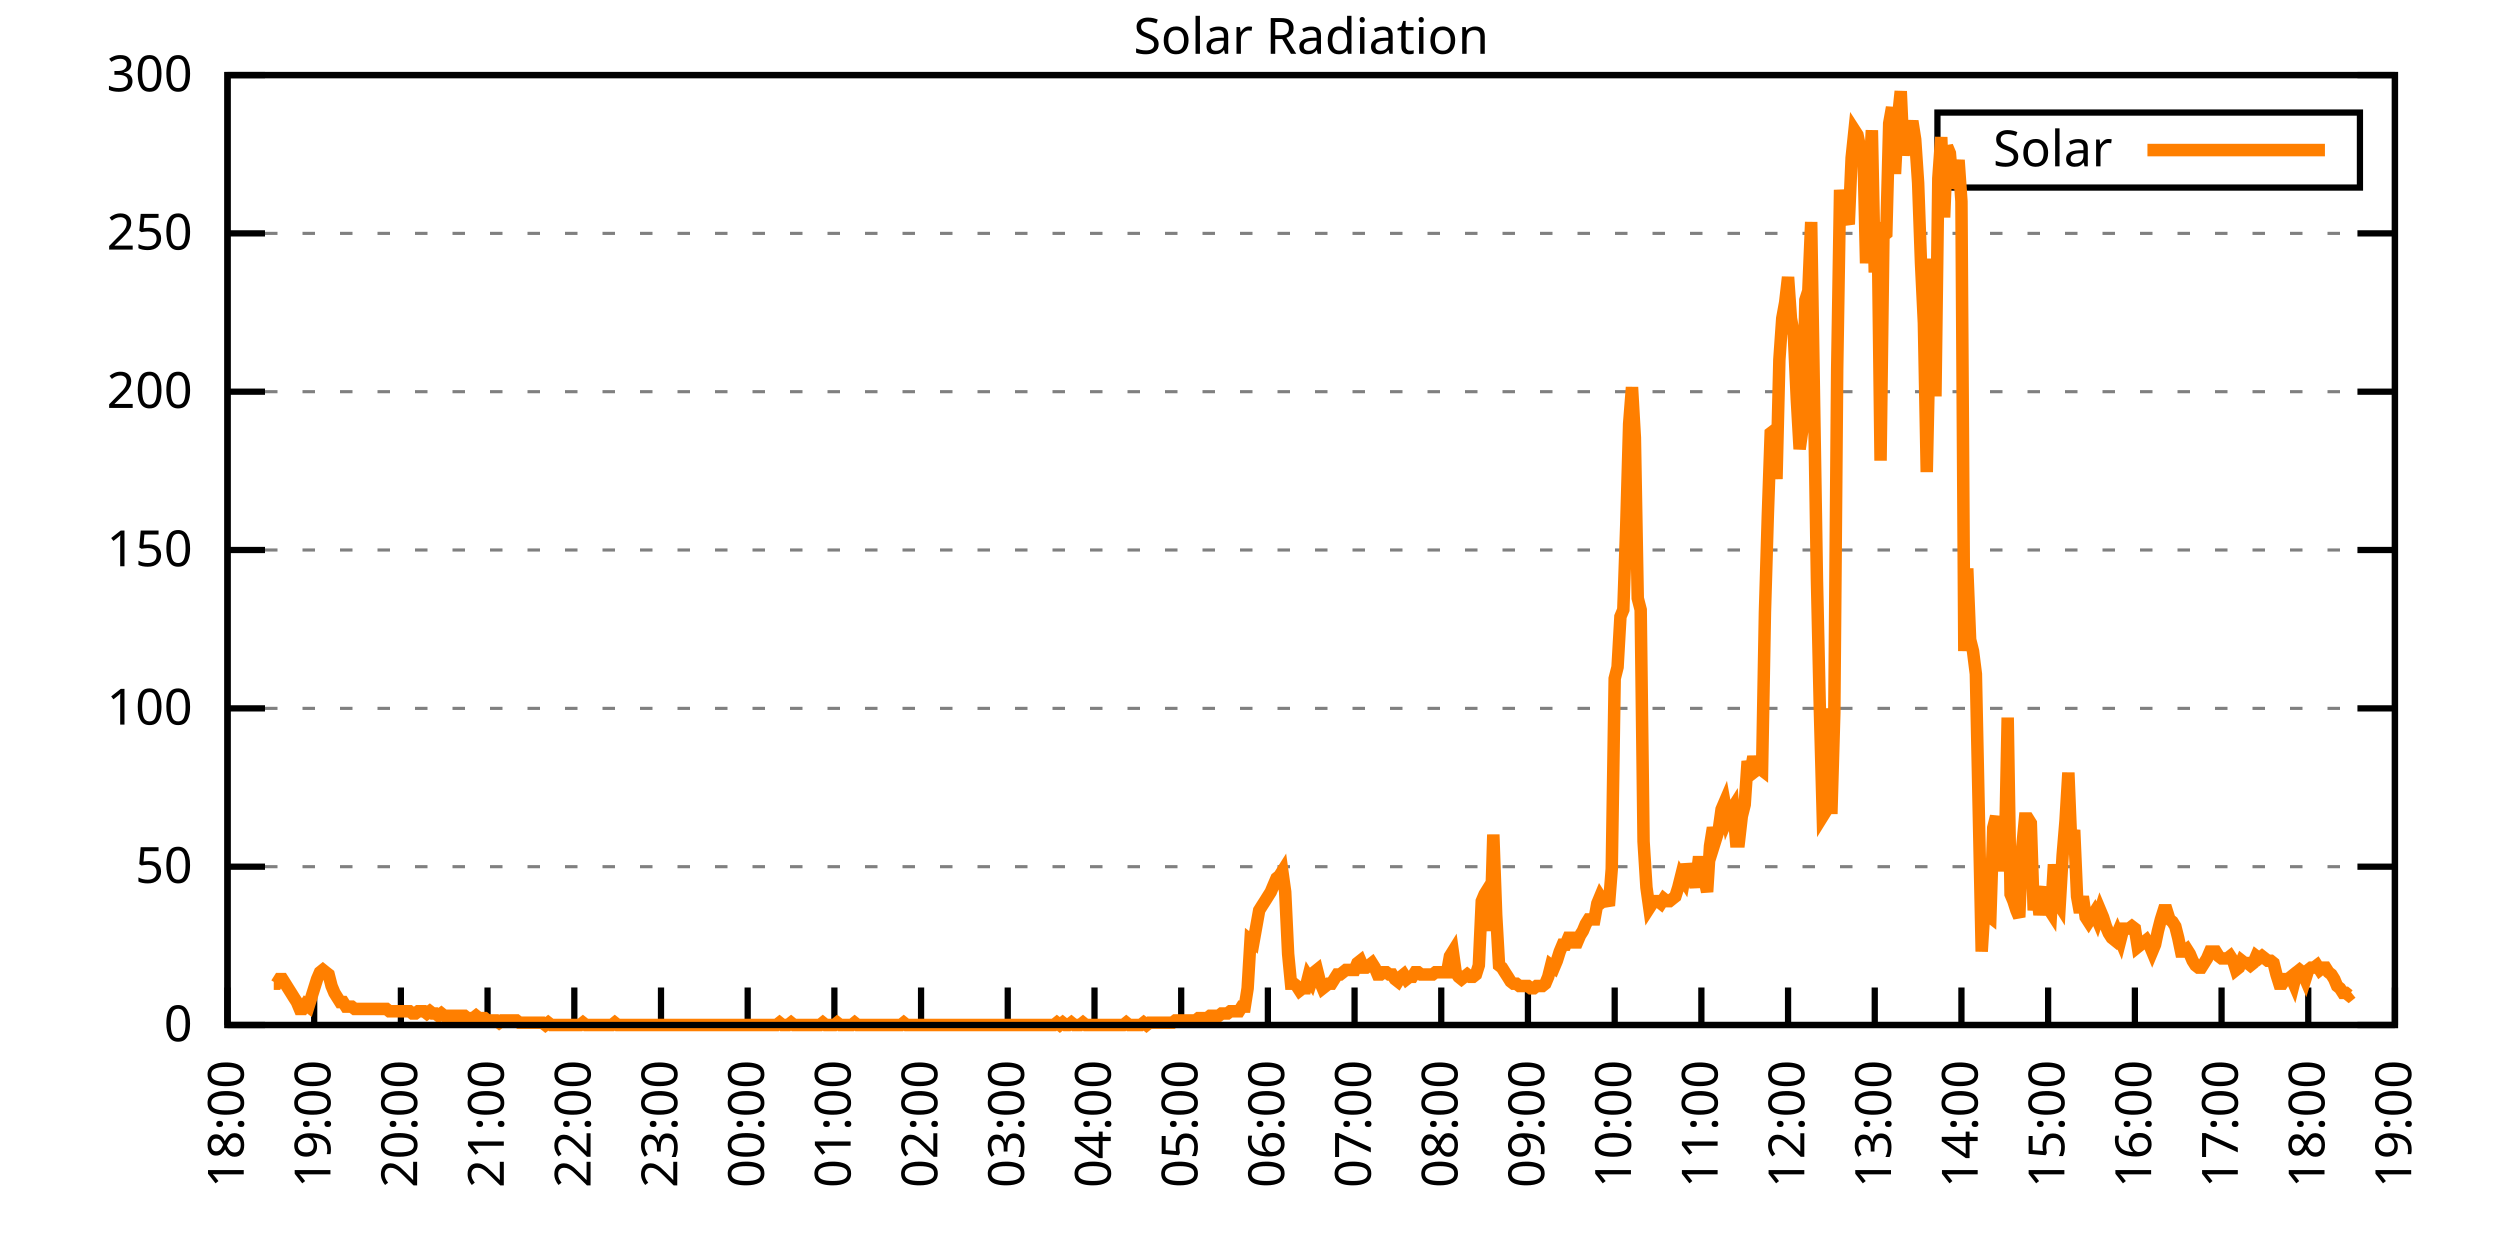
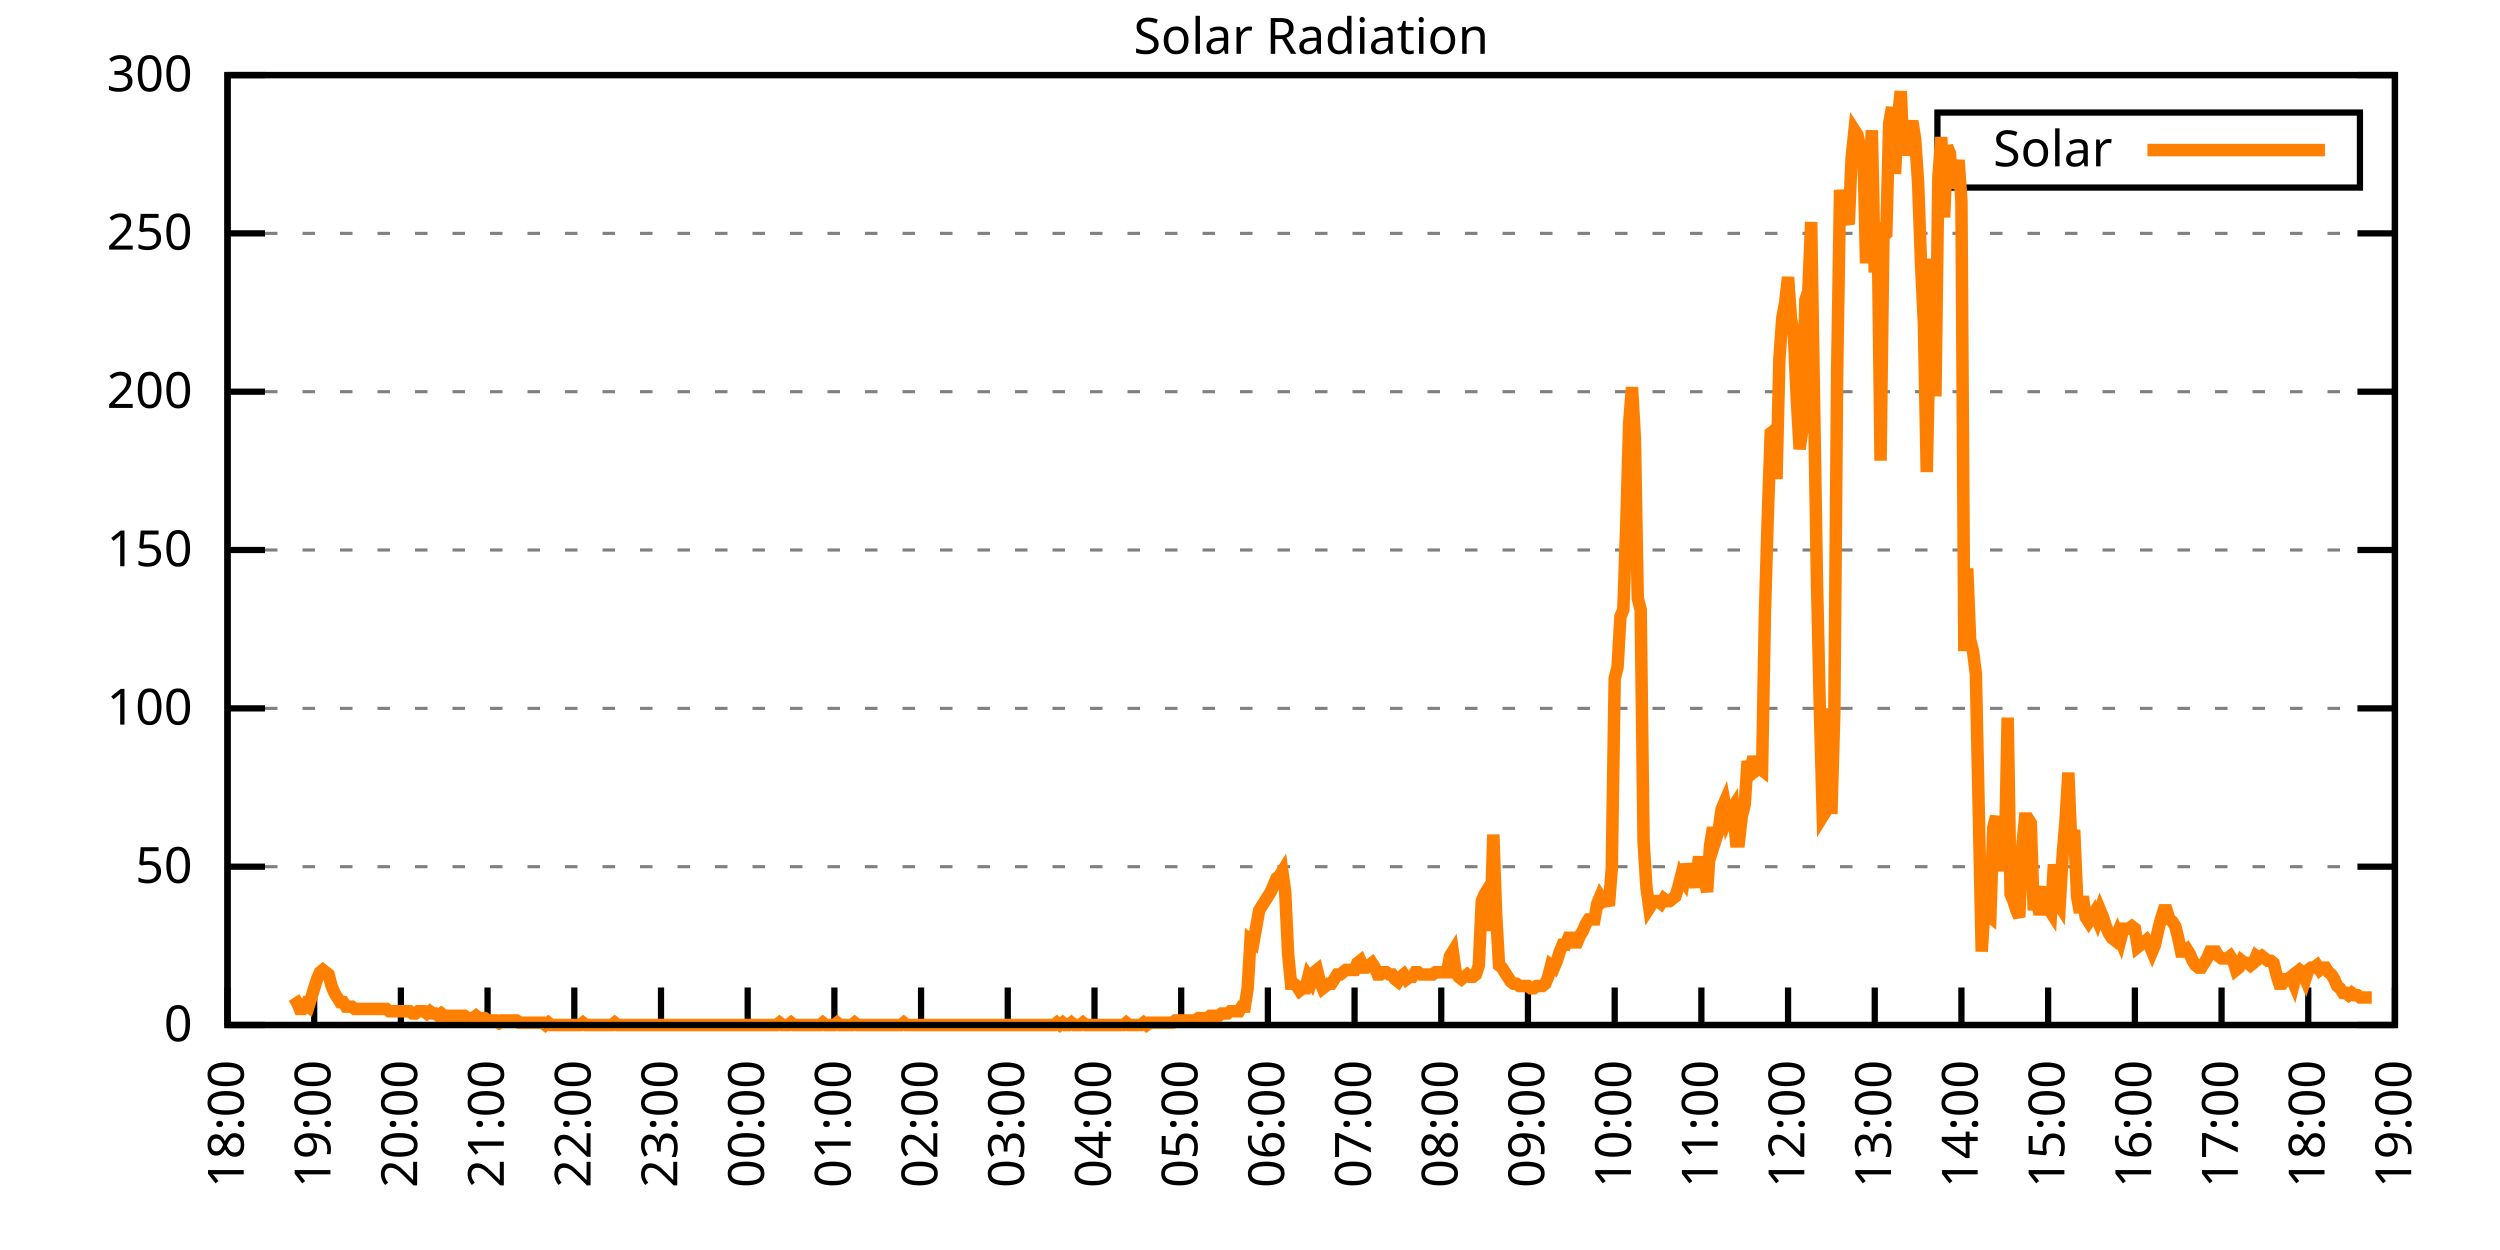
<svg xmlns="http://www.w3.org/2000/svg" xmlns:xlink="http://www.w3.org/1999/xlink" width="400" height="200" viewBox="0 0 400 200">
  <g id="gnuplot_canvas">
    <rect x="0" y="0" width="400" height="200" fill="none" />
    <defs>
      <circle id="gpDot" r="0.5" stroke-width="0.5" stroke="currentColor" />
      <path id="gpPt0" stroke-width="0.333" stroke="currentColor" d="M-1,0 h2 M0,-1 v2" />
      <path id="gpPt1" stroke-width="0.333" stroke="currentColor" d="M-1,-1 L1,1 M1,-1 L-1,1" />
      <path id="gpPt2" stroke-width="0.333" stroke="currentColor" d="M-1,0 L1,0 M0,-1 L0,1 M-1,-1 L1,1 M-1,1 L1,-1" />
      <rect id="gpPt3" stroke-width="0.333" stroke="currentColor" x="-1" y="-1" width="2" height="2" />
      <rect id="gpPt4" stroke-width="0.333" stroke="currentColor" fill="currentColor" x="-1" y="-1" width="2" height="2" />
      <circle id="gpPt5" stroke-width="0.333" stroke="currentColor" cx="0" cy="0" r="1" />
      <use xlink:href="#gpPt5" id="gpPt6" fill="currentColor" stroke="none" />
      <path id="gpPt7" stroke-width="0.333" stroke="currentColor" d="M0,-1.33 L-1.33,0.67 L1.33,0.67 z" />
      <use xlink:href="#gpPt7" id="gpPt8" fill="currentColor" stroke="none" />
      <use xlink:href="#gpPt7" id="gpPt9" stroke="currentColor" transform="rotate(180)" />
      <use xlink:href="#gpPt9" id="gpPt10" fill="currentColor" stroke="none" />
      <use xlink:href="#gpPt3" id="gpPt11" stroke="currentColor" transform="rotate(45)" />
      <use xlink:href="#gpPt11" id="gpPt12" fill="currentColor" stroke="none" />
      <path id="gpPt13" stroke-width="0.333" stroke="currentColor" d="M0,1.330 L1.265,0.411 L0.782,-1.067 L-0.782,-1.076 L-1.265,0.411 z" />
      <use xlink:href="#gpPt13" id="gpPt14" fill="currentColor" stroke="none" />
      <filter id="textbox" filterUnits="objectBoundingBox" x="0" y="0" height="1" width="1">
        <feFlood flood-color="white" flood-opacity="1" result="bgnd" />
        <feComposite in="SourceGraphic" in2="bgnd" operator="atop" />
      </filter>
      <filter id="greybox" filterUnits="objectBoundingBox" x="0" y="0" height="1" width="1">
        <feFlood flood-color="lightgrey" flood-opacity="1" result="grey" />
        <feComposite in="SourceGraphic" in2="grey" operator="atop" />
      </filter>
    </defs>
    <g fill="none" color="white" stroke="currentColor" stroke-width="1.00" stroke-linecap="butt" stroke-linejoin="miter">
</g>
    <g fill="none" color="black" stroke="currentColor" stroke-width="1.00" stroke-linecap="butt" stroke-linejoin="miter">
      <g stroke="none" shape-rendering="crispEdges">
        <polygon fill="rgb(255, 255, 255)" points="36.40,164.00 383.18,164.00 383.18,12.02 36.40,12.02 " />
      </g>
    </g>
    <g fill="none" color="black" stroke="currentColor" stroke-width="1.00" stroke-linecap="butt" stroke-linejoin="miter">
</g>
    <g fill="none" color="black" stroke="black" stroke-width="0.50" stroke-linecap="butt" stroke-linejoin="miter">
</g>
    <g fill="none" color="gray" stroke="currentColor" stroke-width="0.50" stroke-linecap="butt" stroke-linejoin="miter">
      <path stroke="gray" stroke-dasharray="2,4" class="gridline" d="M36.40,164.00 L383.19,164.00  " />
    </g>
    <g fill="none" color="gray" stroke="gray" stroke-width="1.00" stroke-linecap="butt" stroke-linejoin="miter">
</g>
    <g fill="none" color="black" stroke="currentColor" stroke-width="1.00" stroke-linecap="butt" stroke-linejoin="miter">
      <path stroke="black" d="M36.40,164.00 L42.40,164.00 M383.19,164.00 L377.19,164.00  " />
      <g transform="translate(30.80,166.60)" stroke="none" fill="black" font-family="Sans" font-size="8.00" text-anchor="end">
        <text>
          <tspan font-family="Sans"> 0</tspan>
        </text>
      </g>
    </g>
    <g fill="none" color="black" stroke="currentColor" stroke-width="1.00" stroke-linecap="butt" stroke-linejoin="miter">
</g>
    <g fill="none" color="black" stroke="black" stroke-width="0.50" stroke-linecap="butt" stroke-linejoin="miter">
</g>
    <g fill="none" color="gray" stroke="currentColor" stroke-width="0.50" stroke-linecap="butt" stroke-linejoin="miter">
      <path stroke="gray" stroke-dasharray="2,4" class="gridline" d="M36.40,138.67 L383.19,138.67  " />
    </g>
    <g fill="none" color="gray" stroke="gray" stroke-width="1.00" stroke-linecap="butt" stroke-linejoin="miter">
</g>
    <g fill="none" color="black" stroke="currentColor" stroke-width="1.00" stroke-linecap="butt" stroke-linejoin="miter">
      <path stroke="black" d="M36.40,138.67 L42.40,138.67 M383.19,138.67 L377.19,138.67  " />
      <g transform="translate(30.80,141.27)" stroke="none" fill="black" font-family="Sans" font-size="8.00" text-anchor="end">
        <text>
          <tspan font-family="Sans"> 50</tspan>
        </text>
      </g>
    </g>
    <g fill="none" color="black" stroke="currentColor" stroke-width="1.00" stroke-linecap="butt" stroke-linejoin="miter">
</g>
    <g fill="none" color="black" stroke="black" stroke-width="0.50" stroke-linecap="butt" stroke-linejoin="miter">
</g>
    <g fill="none" color="gray" stroke="currentColor" stroke-width="0.50" stroke-linecap="butt" stroke-linejoin="miter">
      <path stroke="gray" stroke-dasharray="2,4" class="gridline" d="M36.40,113.34 L383.19,113.34  " />
    </g>
    <g fill="none" color="gray" stroke="gray" stroke-width="1.00" stroke-linecap="butt" stroke-linejoin="miter">
</g>
    <g fill="none" color="black" stroke="currentColor" stroke-width="1.00" stroke-linecap="butt" stroke-linejoin="miter">
      <path stroke="black" d="M36.40,113.34 L42.40,113.34 M383.19,113.34 L377.19,113.34  " />
      <g transform="translate(30.80,115.94)" stroke="none" fill="black" font-family="Sans" font-size="8.00" text-anchor="end">
        <text>
          <tspan font-family="Sans"> 100</tspan>
        </text>
      </g>
    </g>
    <g fill="none" color="black" stroke="currentColor" stroke-width="1.00" stroke-linecap="butt" stroke-linejoin="miter">
</g>
    <g fill="none" color="black" stroke="black" stroke-width="0.50" stroke-linecap="butt" stroke-linejoin="miter">
</g>
    <g fill="none" color="gray" stroke="currentColor" stroke-width="0.50" stroke-linecap="butt" stroke-linejoin="miter">
      <path stroke="gray" stroke-dasharray="2,4" class="gridline" d="M36.40,88.00 L383.19,88.00  " />
    </g>
    <g fill="none" color="gray" stroke="gray" stroke-width="1.00" stroke-linecap="butt" stroke-linejoin="miter">
</g>
    <g fill="none" color="black" stroke="currentColor" stroke-width="1.00" stroke-linecap="butt" stroke-linejoin="miter">
      <path stroke="black" d="M36.40,88.00 L42.40,88.00 M383.19,88.00 L377.19,88.00  " />
      <g transform="translate(30.80,90.60)" stroke="none" fill="black" font-family="Sans" font-size="8.00" text-anchor="end">
        <text>
          <tspan font-family="Sans"> 150</tspan>
        </text>
      </g>
    </g>
    <g fill="none" color="black" stroke="currentColor" stroke-width="1.00" stroke-linecap="butt" stroke-linejoin="miter">
</g>
    <g fill="none" color="black" stroke="black" stroke-width="0.50" stroke-linecap="butt" stroke-linejoin="miter">
</g>
    <g fill="none" color="gray" stroke="currentColor" stroke-width="0.50" stroke-linecap="butt" stroke-linejoin="miter">
      <path stroke="gray" stroke-dasharray="2,4" class="gridline" d="M36.40,62.67 L383.19,62.67  " />
    </g>
    <g fill="none" color="gray" stroke="gray" stroke-width="1.00" stroke-linecap="butt" stroke-linejoin="miter">
</g>
    <g fill="none" color="black" stroke="currentColor" stroke-width="1.00" stroke-linecap="butt" stroke-linejoin="miter">
      <path stroke="black" d="M36.40,62.67 L42.40,62.67 M383.19,62.67 L377.19,62.67  " />
      <g transform="translate(30.80,65.27)" stroke="none" fill="black" font-family="Sans" font-size="8.00" text-anchor="end">
        <text>
          <tspan font-family="Sans"> 200</tspan>
        </text>
      </g>
    </g>
    <g fill="none" color="black" stroke="currentColor" stroke-width="1.00" stroke-linecap="butt" stroke-linejoin="miter">
</g>
    <g fill="none" color="black" stroke="black" stroke-width="0.50" stroke-linecap="butt" stroke-linejoin="miter">
</g>
    <g fill="none" color="gray" stroke="currentColor" stroke-width="0.50" stroke-linecap="butt" stroke-linejoin="miter">
      <path stroke="gray" stroke-dasharray="2,4" class="gridline" d="M36.40,37.34 L383.19,37.34  " />
    </g>
    <g fill="none" color="gray" stroke="gray" stroke-width="1.00" stroke-linecap="butt" stroke-linejoin="miter">
</g>
    <g fill="none" color="black" stroke="currentColor" stroke-width="1.00" stroke-linecap="butt" stroke-linejoin="miter">
      <path stroke="black" d="M36.40,37.34 L42.40,37.34 M383.19,37.34 L377.19,37.34  " />
      <g transform="translate(30.80,39.94)" stroke="none" fill="black" font-family="Sans" font-size="8.00" text-anchor="end">
        <text>
          <tspan font-family="Sans"> 250</tspan>
        </text>
      </g>
    </g>
    <g fill="none" color="black" stroke="currentColor" stroke-width="1.00" stroke-linecap="butt" stroke-linejoin="miter">
</g>
    <g fill="none" color="black" stroke="black" stroke-width="0.50" stroke-linecap="butt" stroke-linejoin="miter">
</g>
    <g fill="none" color="gray" stroke="currentColor" stroke-width="0.50" stroke-linecap="butt" stroke-linejoin="miter">
      <path stroke="gray" stroke-dasharray="2,4" class="gridline" d="M36.40,12.01 L383.19,12.01  " />
    </g>
    <g fill="none" color="gray" stroke="gray" stroke-width="1.00" stroke-linecap="butt" stroke-linejoin="miter">
</g>
    <g fill="none" color="black" stroke="currentColor" stroke-width="1.00" stroke-linecap="butt" stroke-linejoin="miter">
      <path stroke="black" d="M36.40,12.01 L42.40,12.01 M383.19,12.01 L377.19,12.01  " />
      <g transform="translate(30.80,14.61)" stroke="none" fill="black" font-family="Sans" font-size="8.00" text-anchor="end">
        <text>
          <tspan font-family="Sans"> 300</tspan>
        </text>
      </g>
    </g>
    <g fill="none" color="black" stroke="currentColor" stroke-width="1.00" stroke-linecap="butt" stroke-linejoin="miter">
      <path stroke="black" d="M36.40,164.00 L36.40,158.00  " />
      <g transform="translate(39.00,169.60) rotate(270.00)" stroke="none" fill="black" font-family="Sans" font-size="8.00" text-anchor="end">
        <text>
          <tspan font-family="Sans">18:00</tspan>
        </text>
      </g>
    </g>
    <g fill="none" color="black" stroke="currentColor" stroke-width="1.00" stroke-linecap="butt" stroke-linejoin="miter">
      <path stroke="black" d="M50.27,164.00 L50.27,158.00  " />
      <g transform="translate(52.87,169.60) rotate(270.00)" stroke="none" fill="black" font-family="Sans" font-size="8.00" text-anchor="end">
        <text>
          <tspan font-family="Sans">19:00</tspan>
        </text>
      </g>
    </g>
    <g fill="none" color="black" stroke="currentColor" stroke-width="1.00" stroke-linecap="butt" stroke-linejoin="miter">
      <path stroke="black" d="M64.14,164.00 L64.14,158.00  " />
      <g transform="translate(66.74,169.60) rotate(270.00)" stroke="none" fill="black" font-family="Sans" font-size="8.00" text-anchor="end">
        <text>
          <tspan font-family="Sans">20:00</tspan>
        </text>
      </g>
    </g>
    <g fill="none" color="black" stroke="currentColor" stroke-width="1.00" stroke-linecap="butt" stroke-linejoin="miter">
      <path stroke="black" d="M78.01,164.00 L78.01,158.00  " />
      <g transform="translate(80.61,169.60) rotate(270.00)" stroke="none" fill="black" font-family="Sans" font-size="8.00" text-anchor="end">
        <text>
          <tspan font-family="Sans">21:00</tspan>
        </text>
      </g>
    </g>
    <g fill="none" color="black" stroke="currentColor" stroke-width="1.00" stroke-linecap="butt" stroke-linejoin="miter">
      <path stroke="black" d="M91.89,164.00 L91.89,158.00  " />
      <g transform="translate(94.49,169.60) rotate(270.00)" stroke="none" fill="black" font-family="Sans" font-size="8.00" text-anchor="end">
        <text>
          <tspan font-family="Sans">22:00</tspan>
        </text>
      </g>
    </g>
    <g fill="none" color="black" stroke="currentColor" stroke-width="1.00" stroke-linecap="butt" stroke-linejoin="miter">
      <path stroke="black" d="M105.76,164.00 L105.76,158.00  " />
      <g transform="translate(108.36,169.60) rotate(270.00)" stroke="none" fill="black" font-family="Sans" font-size="8.00" text-anchor="end">
        <text>
          <tspan font-family="Sans">23:00</tspan>
        </text>
      </g>
    </g>
    <g fill="none" color="black" stroke="currentColor" stroke-width="1.00" stroke-linecap="butt" stroke-linejoin="miter">
      <path stroke="black" d="M119.63,164.00 L119.63,158.00  " />
      <g transform="translate(122.23,169.60) rotate(270.00)" stroke="none" fill="black" font-family="Sans" font-size="8.00" text-anchor="end">
        <text>
          <tspan font-family="Sans">00:00</tspan>
        </text>
      </g>
    </g>
    <g fill="none" color="black" stroke="currentColor" stroke-width="1.00" stroke-linecap="butt" stroke-linejoin="miter">
      <path stroke="black" d="M133.50,164.00 L133.50,158.00  " />
      <g transform="translate(136.10,169.60) rotate(270.00)" stroke="none" fill="black" font-family="Sans" font-size="8.00" text-anchor="end">
        <text>
          <tspan font-family="Sans">01:00</tspan>
        </text>
      </g>
    </g>
    <g fill="none" color="black" stroke="currentColor" stroke-width="1.00" stroke-linecap="butt" stroke-linejoin="miter">
      <path stroke="black" d="M147.37,164.00 L147.37,158.00  " />
      <g transform="translate(149.97,169.60) rotate(270.00)" stroke="none" fill="black" font-family="Sans" font-size="8.00" text-anchor="end">
        <text>
          <tspan font-family="Sans">02:00</tspan>
        </text>
      </g>
    </g>
    <g fill="none" color="black" stroke="currentColor" stroke-width="1.00" stroke-linecap="butt" stroke-linejoin="miter">
      <path stroke="black" d="M161.24,164.00 L161.24,158.00  " />
      <g transform="translate(163.84,169.60) rotate(270.00)" stroke="none" fill="black" font-family="Sans" font-size="8.00" text-anchor="end">
        <text>
          <tspan font-family="Sans">03:00</tspan>
        </text>
      </g>
    </g>
    <g fill="none" color="black" stroke="currentColor" stroke-width="1.00" stroke-linecap="butt" stroke-linejoin="miter">
      <path stroke="black" d="M175.12,164.00 L175.12,158.00  " />
      <g transform="translate(177.72,169.60) rotate(270.00)" stroke="none" fill="black" font-family="Sans" font-size="8.00" text-anchor="end">
        <text>
          <tspan font-family="Sans">04:00</tspan>
        </text>
      </g>
    </g>
    <g fill="none" color="black" stroke="currentColor" stroke-width="1.00" stroke-linecap="butt" stroke-linejoin="miter">
      <path stroke="black" d="M188.99,164.00 L188.99,158.00  " />
      <g transform="translate(191.59,169.60) rotate(270.00)" stroke="none" fill="black" font-family="Sans" font-size="8.00" text-anchor="end">
        <text>
          <tspan font-family="Sans">05:00</tspan>
        </text>
      </g>
    </g>
    <g fill="none" color="black" stroke="currentColor" stroke-width="1.00" stroke-linecap="butt" stroke-linejoin="miter">
      <path stroke="black" d="M202.86,164.00 L202.86,158.00  " />
      <g transform="translate(205.46,169.60) rotate(270.00)" stroke="none" fill="black" font-family="Sans" font-size="8.00" text-anchor="end">
        <text>
          <tspan font-family="Sans">06:00</tspan>
        </text>
      </g>
    </g>
    <g fill="none" color="black" stroke="currentColor" stroke-width="1.00" stroke-linecap="butt" stroke-linejoin="miter">
      <path stroke="black" d="M216.73,164.00 L216.73,158.00  " />
      <g transform="translate(219.33,169.60) rotate(270.00)" stroke="none" fill="black" font-family="Sans" font-size="8.00" text-anchor="end">
        <text>
          <tspan font-family="Sans">07:00</tspan>
        </text>
      </g>
    </g>
    <g fill="none" color="black" stroke="currentColor" stroke-width="1.00" stroke-linecap="butt" stroke-linejoin="miter">
      <path stroke="black" d="M230.60,164.00 L230.60,158.00  " />
      <g transform="translate(233.20,169.60) rotate(270.00)" stroke="none" fill="black" font-family="Sans" font-size="8.00" text-anchor="end">
        <text>
          <tspan font-family="Sans">08:00</tspan>
        </text>
      </g>
    </g>
    <g fill="none" color="black" stroke="currentColor" stroke-width="1.00" stroke-linecap="butt" stroke-linejoin="miter">
      <path stroke="black" d="M244.47,164.00 L244.47,158.00  " />
      <g transform="translate(247.07,169.60) rotate(270.00)" stroke="none" fill="black" font-family="Sans" font-size="8.00" text-anchor="end">
        <text>
          <tspan font-family="Sans">09:00</tspan>
        </text>
      </g>
    </g>
    <g fill="none" color="black" stroke="currentColor" stroke-width="1.00" stroke-linecap="butt" stroke-linejoin="miter">
      <path stroke="black" d="M258.35,164.00 L258.35,158.00  " />
      <g transform="translate(260.95,169.60) rotate(270.00)" stroke="none" fill="black" font-family="Sans" font-size="8.00" text-anchor="end">
        <text>
          <tspan font-family="Sans">10:00</tspan>
        </text>
      </g>
    </g>
    <g fill="none" color="black" stroke="currentColor" stroke-width="1.00" stroke-linecap="butt" stroke-linejoin="miter">
      <path stroke="black" d="M272.22,164.00 L272.22,158.00  " />
      <g transform="translate(274.82,169.60) rotate(270.00)" stroke="none" fill="black" font-family="Sans" font-size="8.00" text-anchor="end">
        <text>
          <tspan font-family="Sans">11:00</tspan>
        </text>
      </g>
    </g>
    <g fill="none" color="black" stroke="currentColor" stroke-width="1.00" stroke-linecap="butt" stroke-linejoin="miter">
      <path stroke="black" d="M286.09,164.00 L286.09,158.00  " />
      <g transform="translate(288.69,169.60) rotate(270.00)" stroke="none" fill="black" font-family="Sans" font-size="8.00" text-anchor="end">
        <text>
          <tspan font-family="Sans">12:00</tspan>
        </text>
      </g>
    </g>
    <g fill="none" color="black" stroke="currentColor" stroke-width="1.00" stroke-linecap="butt" stroke-linejoin="miter">
      <path stroke="black" d="M299.96,164.00 L299.96,158.00  " />
      <g transform="translate(302.56,169.60) rotate(270.00)" stroke="none" fill="black" font-family="Sans" font-size="8.00" text-anchor="end">
        <text>
          <tspan font-family="Sans">13:00</tspan>
        </text>
      </g>
    </g>
    <g fill="none" color="black" stroke="currentColor" stroke-width="1.00" stroke-linecap="butt" stroke-linejoin="miter">
      <path stroke="black" d="M313.83,164.00 L313.83,158.00  " />
      <g transform="translate(316.43,169.60) rotate(270.00)" stroke="none" fill="black" font-family="Sans" font-size="8.00" text-anchor="end">
        <text>
          <tspan font-family="Sans">14:00</tspan>
        </text>
      </g>
    </g>
    <g fill="none" color="black" stroke="currentColor" stroke-width="1.00" stroke-linecap="butt" stroke-linejoin="miter">
      <path stroke="black" d="M327.70,164.00 L327.70,158.00  " />
      <g transform="translate(330.30,169.60) rotate(270.00)" stroke="none" fill="black" font-family="Sans" font-size="8.00" text-anchor="end">
        <text>
          <tspan font-family="Sans">15:00</tspan>
        </text>
      </g>
    </g>
    <g fill="none" color="black" stroke="currentColor" stroke-width="1.00" stroke-linecap="butt" stroke-linejoin="miter">
      <path stroke="black" d="M341.58,164.00 L341.58,158.00  " />
      <g transform="translate(344.18,169.60) rotate(270.00)" stroke="none" fill="black" font-family="Sans" font-size="8.00" text-anchor="end">
        <text>
          <tspan font-family="Sans">16:00</tspan>
        </text>
      </g>
    </g>
    <g fill="none" color="black" stroke="currentColor" stroke-width="1.00" stroke-linecap="butt" stroke-linejoin="miter">
      <path stroke="black" d="M355.45,164.00 L355.45,158.00  " />
      <g transform="translate(358.05,169.60) rotate(270.00)" stroke="none" fill="black" font-family="Sans" font-size="8.00" text-anchor="end">
        <text>
          <tspan font-family="Sans">17:00</tspan>
        </text>
      </g>
    </g>
    <g fill="none" color="black" stroke="currentColor" stroke-width="1.00" stroke-linecap="butt" stroke-linejoin="miter">
      <path stroke="black" d="M369.32,164.00 L369.32,158.00  " />
      <g transform="translate(371.92,169.60) rotate(270.00)" stroke="none" fill="black" font-family="Sans" font-size="8.00" text-anchor="end">
        <text>
          <tspan font-family="Sans">18:00</tspan>
        </text>
      </g>
    </g>
    <g fill="none" color="black" stroke="currentColor" stroke-width="1.00" stroke-linecap="butt" stroke-linejoin="miter">
      <path stroke="black" d="M383.19,164.00 L383.19,158.00  " />
      <g transform="translate(385.79,169.60) rotate(270.00)" stroke="none" fill="black" font-family="Sans" font-size="8.00" text-anchor="end">
        <text>
          <tspan font-family="Sans">19:00</tspan>
        </text>
      </g>
    </g>
    <g fill="none" color="black" stroke="currentColor" stroke-width="1.00" stroke-linecap="butt" stroke-linejoin="miter">
</g>
    <g fill="none" color="black" stroke="currentColor" stroke-width="1.00" stroke-linecap="butt" stroke-linejoin="miter">
      <path stroke="black" d="M36.40,12.01 L36.40,164.00 L383.19,164.00 L383.19,12.01 L36.40,12.01 Z  " />
    </g>
    <g fill="none" color="black" stroke="currentColor" stroke-width="1.00" stroke-linecap="butt" stroke-linejoin="miter">
</g>
    <g fill="none" color="black" stroke="currentColor" stroke-width="1.00" stroke-linecap="butt" stroke-linejoin="miter">
      <path stroke="black" d="M309.99,30.01 L309.99,18.01 L377.59,18.01 L377.59,30.01 L309.99,30.01 Z  " />
    </g>
    <g id="Solar_Radiation_plot_1">
      <g fill="none" color="white" stroke="black" stroke-width="2.00" stroke-linecap="butt" stroke-linejoin="miter">
</g>
      <g fill="none" color="black" stroke="currentColor" stroke-width="2.00" stroke-linecap="butt" stroke-linejoin="miter">
        <g transform="translate(337.99,26.61)" stroke="none" fill="black" font-family="Sans" font-size="8.00" text-anchor="end">
          <text>
            <tspan font-family="Sans">Solar</tspan>
          </text>
        </g>
      </g>
      <g fill="none" color="black" stroke="currentColor" stroke-width="2.00" stroke-linecap="butt" stroke-linejoin="miter">
-         <path stroke="rgb(255, 127,   0)" d="M343.59,24.01 L371.99,24.01 M43.80,157.39 L44.26,157.39 L44.72,156.66 L45.19,156.66 L45.65,157.39 L46.11,158.13   L46.57,158.86 L47.03,159.60 L47.50,160.33 L47.96,161.43 L48.42,161.43 L48.88,160.70 L49.35,161.06 L49.81,159.60   L50.27,158.13 L50.73,156.66 L51.20,155.56 L51.66,155.19 L52.12,155.56 L52.58,155.92 L53.05,157.76 L53.51,158.86   L53.97,159.60 L54.43,160.33 L54.90,160.33 L55.36,161.06 L55.82,161.06 L56.28,161.06 L56.75,161.43 L57.21,161.43   L57.67,161.43 L58.13,161.43 L58.59,161.43 L59.06,161.43 L59.52,161.43 L59.98,161.43 L60.44,161.43 L60.91,161.43   L61.37,161.43 L61.83,161.43 L62.29,161.80 L62.76,161.80 L63.22,161.80 L63.68,161.80 L64.14,161.80 L64.61,161.80   L65.07,161.80 L65.53,161.80 L65.99,162.16 L66.46,162.16 L66.92,161.80 L67.38,161.80 L67.84,161.80 L68.30,162.16   L68.77,161.80 L69.23,162.16 L69.69,162.16 L70.15,162.53 L70.62,162.16 L71.08,162.53 L71.54,162.53 L72.00,162.53   L72.47,162.53 L72.93,162.53 L73.39,162.53 L73.85,162.53 L74.32,162.53 L74.78,162.90 L75.24,162.90 L75.70,162.90   L76.17,162.53 L76.63,162.90 L77.09,162.90 L77.55,162.90 L78.01,163.27 L78.48,163.27 L78.94,163.27 L79.40,163.27   L79.86,163.63 L80.33,163.27 L80.79,163.27 L81.25,163.27 L81.71,163.27 L82.18,163.27 L82.64,163.27 L83.10,163.63   L83.56,163.63 L84.03,163.63 L84.49,163.63 L84.95,163.63 L85.41,163.63 L85.88,163.63 L86.34,163.63 L86.80,163.63   L87.26,164.00 L87.72,163.63 L88.19,164.00 L88.65,164.00 L89.11,164.00 L89.57,164.00 L90.04,164.00 L90.50,164.00   L90.96,164.00 L91.42,164.00 L91.89,164.00 L92.35,164.00 L92.81,164.00 L93.27,163.63 L93.74,164.00 L94.20,164.00   L94.66,164.00 L95.12,164.00 L95.59,164.00 L96.05,164.00 L96.51,164.00 L96.97,164.00 L97.44,164.00 L97.90,164.00   L98.36,163.63 L98.82,164.00 L99.28,164.00 L99.75,164.00 L100.21,164.00 L100.67,164.00 L101.13,164.00 L101.60,164.00   L102.06,164.00 L102.52,164.00 L102.98,164.00 L103.45,164.00 L103.91,164.00 L104.37,164.00 L104.83,164.00 L105.30,164.00   L105.76,164.00 L106.22,164.00 L106.68,164.00 L107.15,164.00 L107.61,164.00 L108.07,164.00 L108.53,164.00 L108.99,164.00   L109.46,164.00 L109.92,164.00 L110.38,164.00 L110.84,164.00 L111.31,164.00 L111.77,164.00 L112.23,164.00 L112.69,164.00   L113.16,164.00 L113.62,164.00 L114.08,164.00 L114.54,164.00 L115.01,164.00 L115.47,164.00 L115.93,164.00 L116.39,164.00   L116.86,164.00 L117.32,164.00 L117.78,164.00 L118.24,164.00 L118.70,164.00 L119.17,164.00 L119.63,164.00 L120.09,164.00   L120.55,164.00 L121.02,164.00 L121.48,164.00 L121.94,164.00 L122.40,164.00 L122.87,164.00 L123.33,164.00 L123.79,164.00   L124.25,164.00 L124.72,163.63 L125.18,164.00 L125.64,164.00 L126.10,164.00 L126.57,163.63 L127.03,164.00 L127.49,164.00   L127.95,164.00 L128.41,164.00 L128.88,164.00 L129.34,164.00 L129.80,164.00 L130.26,164.00 L130.73,164.00 L131.19,164.00   L131.65,163.63 L132.11,164.00 L132.58,164.00 L133.04,164.00 L133.50,164.00 L133.96,163.63 L134.43,164.00 L134.89,164.00   L135.35,164.00 L135.81,164.00 L136.28,164.00 L136.74,163.63 L137.20,164.00 L137.66,164.00 L138.13,164.00 L138.59,164.00   L139.05,164.00 L139.51,164.00 L139.97,164.00 L140.44,164.00 L140.90,164.00 L141.36,164.00 L141.82,164.00 L142.29,164.00   L142.75,164.00 L143.21,164.00 L143.67,164.00 L144.14,164.00 L144.60,163.63 L145.06,164.00 L145.52,164.00 L145.99,164.00   L146.45,164.00 L146.91,164.00 L147.37,164.00 L147.84,164.00 L148.30,164.00 L148.76,164.00 L149.22,164.00 L149.68,164.00   L150.15,164.00 L150.61,164.00 L151.07,164.00 L151.53,164.00 L152.00,164.00 L152.46,164.00 L152.92,164.00 L153.38,164.00   L153.85,164.00 L154.31,164.00 L154.77,164.00 L155.23,164.00 L155.70,164.00 L156.16,164.00 L156.62,164.00 L157.08,164.00   L157.55,164.00 L158.01,164.00 L158.47,164.00 L158.93,164.00 L159.39,164.00 L159.86,164.00 L160.32,164.00 L160.78,164.00   L161.24,164.00 L161.71,164.00 L162.17,164.00 L162.63,164.00 L163.09,164.00 L163.56,164.00 L164.02,164.00 L164.48,164.00   L164.94,164.00 L165.41,164.00 L165.87,164.00 L166.33,164.00 L166.79,164.00 L167.26,164.00 L167.72,164.00 L168.18,164.00   L168.64,164.00 L169.10,163.63 L169.57,164.00 L170.03,163.63 L170.49,164.00 L170.95,164.00 L171.42,163.63 L171.88,164.00   L172.34,164.00 L172.80,164.00 L173.27,163.63 L173.73,164.00 L174.19,164.00 L174.65,164.00 L175.12,164.00 L175.58,164.00   L176.04,164.00 L176.50,164.00 L176.97,164.00 L177.43,164.00 L177.89,164.00 L178.35,164.00 L178.82,164.00 L179.28,164.00   L179.74,164.00 L180.20,163.63 L180.66,164.00 L181.13,164.00 L181.59,164.00 L182.05,164.00 L182.51,164.00 L182.98,163.63   L183.44,164.00 L183.90,163.63 L184.36,163.63 L184.83,163.63 L185.29,163.63 L185.75,163.63 L186.21,163.63 L186.68,163.63   L187.14,163.63 L187.60,163.63 L188.06,163.27 L188.53,163.27 L188.99,163.27 L189.45,163.27 L189.91,163.27 L190.37,163.27   L190.84,163.27 L191.30,163.27 L191.76,162.90 L192.22,162.90 L192.69,162.90 L193.15,162.90 L193.61,162.53 L194.07,162.53   L194.54,162.53 L195.00,162.53 L195.46,162.16 L195.92,162.16 L196.39,162.16 L196.85,161.80 L197.31,161.80 L197.77,161.80   L198.24,161.80 L198.70,161.06 L199.16,161.06 L199.62,158.13 L200.08,150.42 L200.55,150.79 L201.01,148.22 L201.47,145.65   L201.93,144.91 L202.40,144.18 L202.86,143.44 L203.32,142.71 L203.78,141.61 L204.25,140.51 L204.71,140.14 L205.17,139.41   L205.63,142.71 L206.10,152.62 L206.56,157.39 L207.02,157.39 L207.48,157.76 L207.95,158.49 L208.41,158.13 L208.87,158.13   L209.33,156.29 L209.80,157.03 L210.26,155.56 L210.72,155.19 L211.18,157.03 L211.64,158.13 L212.11,157.76 L212.57,157.39   L213.03,157.39 L213.49,156.66 L213.96,155.92 L214.42,155.92 L214.88,155.56 L215.34,155.19 L215.81,155.19 L216.27,155.19   L216.73,155.19 L217.19,154.09 L217.66,153.72 L218.12,154.82 L218.58,154.82 L219.04,154.46 L219.51,154.09 L219.97,154.82   L220.43,155.92 L220.89,155.92 L221.35,155.56 L221.82,155.56 L222.28,155.92 L222.74,155.92 L223.20,156.66 L223.67,157.03   L224.13,156.29 L224.59,155.92 L225.05,156.66 L225.52,156.29 L225.98,156.29 L226.44,155.56 L226.90,155.56 L227.37,155.92   L227.83,155.92 L228.29,155.92 L228.75,155.92 L229.22,155.92 L229.68,155.56 L230.14,155.56 L230.60,155.56 L231.06,155.56   L231.53,155.56 L231.99,152.99 L232.45,152.25 L232.91,155.56 L233.38,156.29 L233.84,156.66 L234.30,156.29 L234.76,155.92   L235.23,156.29 L235.69,156.29 L236.15,155.92 L236.61,154.46 L237.08,144.18 L237.54,143.08 L238.00,142.34 L238.46,148.95   L238.93,133.53 L239.39,146.38 L239.85,154.46 L240.31,154.82 L240.77,155.56 L241.24,156.29 L241.70,157.03 L242.16,157.39   L242.62,157.39 L243.09,157.76 L243.55,157.76 L244.01,157.76 L244.47,157.76 L244.94,158.13 L245.40,158.13 L245.86,157.76   L246.32,157.76 L246.79,157.76 L247.25,157.39 L247.71,156.29 L248.17,154.46 L248.64,154.82 L249.10,153.72 L249.56,152.25   L250.02,151.15 L250.49,151.15 L250.95,150.05 L251.41,150.05 L251.87,150.79 L252.33,150.79 L252.80,149.68 L253.26,148.95   L253.72,147.85 L254.18,147.11 L254.65,147.11 L255.11,147.11 L255.57,144.55 L256.03,143.44 L256.50,144.18 L256.96,143.81   L257.42,144.91 L257.88,139.04 L258.35,108.57 L258.81,106.74 L259.27,98.66 L259.73,97.56 L260.20,83.98 L260.66,67.83   L261.12,61.95 L261.58,70.03 L262.04,95.72 L262.51,97.56 L262.97,134.63 L263.43,141.98 L263.89,145.28 L264.36,144.55   L264.82,144.18 L265.28,144.18 L265.74,144.55 L266.21,143.81 L266.67,144.18 L267.13,144.18 L267.59,143.81 L268.06,143.44   L268.52,141.98 L268.98,140.14 L269.44,140.87 L269.91,138.30 L270.37,139.77 L270.83,139.77 L271.29,141.98 L271.75,137.94   L272.22,137.94 L272.68,140.51 L273.14,142.71 L273.60,135.37 L274.07,132.43 L274.53,134.27 L274.99,132.80 L275.45,129.49   L275.92,128.39 L276.38,130.96 L276.84,129.86 L277.30,129.13 L277.77,134.63 L278.23,134.63 L278.69,130.60 L279.15,128.76   L279.62,121.79 L280.08,123.62 L280.54,121.05 L281.00,123.25 L281.46,122.89 L281.93,123.25 L282.39,97.93 L282.85,82.51   L283.31,69.29 L283.78,68.93 L284.24,76.64 L284.70,57.55 L285.16,50.94 L285.63,48.37 L286.09,44.33 L286.55,50.94   L287.01,53.51 L287.48,63.79 L287.94,71.86 L288.40,68.56 L288.86,48.00 L289.33,46.54 L289.79,35.52 L290.25,64.16   L290.71,92.79 L291.18,113.71 L291.64,130.60 L292.10,129.86 L292.56,113.34 L293.02,130.23 L293.49,114.08 L293.95,59.02   L294.41,30.38 L294.87,34.79 L295.34,34.42 L295.80,35.89 L296.26,25.25 L296.72,20.84 L297.19,21.57 L297.65,23.78   L298.11,22.68 L298.57,42.13 L299.04,29.65 L299.50,20.84 L299.96,43.60 L300.42,35.52 L300.89,73.70 L301.35,37.73   L301.81,37.36 L302.27,19.74 L302.73,17.17 L303.20,27.82 L303.66,19.01 L304.12,14.60 L304.58,24.88 L305.05,20.47   L305.51,21.57 L305.97,19.37 L306.43,22.31 L306.90,29.28 L307.36,42.13 L307.82,51.68 L308.28,75.53 L308.75,53.51   L309.21,41.40 L309.67,63.42 L310.13,28.55 L310.60,21.94 L311.06,34.79 L311.52,23.41 L311.98,24.51 L312.44,30.02   L312.91,28.92 L313.37,25.61 L313.83,32.22 L314.29,104.17 L314.76,90.95 L315.22,102.33 L315.68,104.17 L316.14,107.84   L316.61,130.23 L317.07,152.25 L317.53,144.91 L317.99,146.38 L318.46,146.75 L318.92,132.43 L319.38,130.60 L319.84,139.41   L320.31,132.06 L320.77,137.57 L321.23,114.81 L321.69,143.08 L322.15,144.18 L322.62,145.65 L323.08,146.75 L323.54,135.74   L324.00,130.96 L324.47,130.96 L324.93,131.70 L325.39,145.65 L325.85,141.98 L326.32,146.38 L326.78,143.44 L327.24,141.98   L327.70,145.28 L328.17,146.01 L328.63,138.30 L329.09,144.18 L329.55,144.91 L330.02,136.84 L330.48,131.33 L330.94,123.62   L331.40,135.00 L331.87,132.80 L332.33,143.44 L332.79,146.01 L333.25,143.44 L333.71,146.75 L334.18,147.48 L334.64,146.75   L335.10,146.01 L335.56,147.11 L336.03,145.65 L336.49,146.75 L336.95,148.22 L337.41,149.32 L337.88,150.05 L338.34,150.42   L338.80,149.32 L339.26,150.42 L339.73,148.58 L340.19,148.58 L340.65,148.58 L341.11,148.22 L341.58,148.58 L342.04,151.52   L342.50,151.15 L342.96,150.79 L343.42,150.42 L343.89,151.15 L344.35,152.25 L344.81,151.15 L345.27,148.95 L345.74,147.11   L346.20,145.65 L346.66,145.65 L347.12,147.11 L347.59,147.48 L348.05,148.22 L348.51,150.05 L348.97,152.25 L349.44,152.25   L349.90,151.89 L350.36,152.62 L350.82,153.72 L351.29,154.46 L351.75,154.82 L352.21,154.82 L352.67,154.09 L353.13,153.35   L353.60,152.25 L354.06,152.25 L354.52,152.25 L354.98,152.99 L355.45,153.35 L355.91,153.35 L356.37,153.35 L356.83,152.99   L357.30,153.72 L357.76,155.19 L358.22,154.82 L358.68,153.72 L359.15,154.09 L359.61,154.09 L360.07,154.46 L360.53,154.09   L361.00,152.99 L361.46,153.35 L361.92,152.99 L362.38,153.35 L362.84,153.72 L363.31,153.72 L363.77,154.09 L364.23,155.92   L364.69,157.39 L365.16,157.39 L365.62,156.66 L366.08,156.66 L366.54,156.29 L367.01,157.39 L367.47,155.56 L367.93,155.19   L368.39,155.56 L368.86,156.66 L369.32,155.19 L369.78,154.82 L370.24,154.82 L370.71,154.46 L371.17,155.19 L371.63,154.82   L372.09,154.82 L372.56,155.56 L373.02,155.92 L373.48,156.66 L373.94,157.76 L374.40,158.13 L374.87,158.86 L375.33,158.86   L375.79,159.23 L376.25,158.86  " />
+         <path stroke="rgb(255, 127,   0)" d="M343.59,24.01 L371.99,24.01 M47.03,159.60 L47.50,160.33 L47.96,161.43 L48.42,161.43 L48.88,160.70 L49.35,161.06   L49.81,159.60 L50.27,158.13 L50.73,156.66 L51.20,155.56 L51.66,155.19 L52.12,155.56 L52.58,155.92 L53.05,157.76   L53.51,158.86 L53.97,159.60 L54.43,160.33 L54.90,160.33 L55.36,161.06 L55.82,161.06 L56.28,161.06 L56.75,161.43   L57.21,161.43 L57.67,161.43 L58.13,161.43 L58.59,161.43 L59.06,161.43 L59.52,161.43 L59.98,161.43 L60.44,161.43   L60.91,161.43 L61.37,161.43 L61.83,161.43 L62.29,161.80 L62.76,161.80 L63.22,161.80 L63.68,161.80 L64.14,161.80   L64.61,161.80 L65.07,161.80 L65.53,161.80 L65.99,162.16 L66.46,162.16 L66.92,161.80 L67.38,161.80 L67.84,161.80   L68.30,162.16 L68.77,161.80 L69.23,162.16 L69.69,162.16 L70.15,162.53 L70.62,162.16 L71.08,162.53 L71.54,162.53   L72.00,162.53 L72.47,162.53 L72.93,162.53 L73.39,162.53 L73.85,162.53 L74.32,162.53 L74.78,162.90 L75.24,162.90   L75.70,162.90 L76.17,162.53 L76.63,162.90 L77.09,162.90 L77.55,162.90 L78.01,163.27 L78.48,163.27 L78.94,163.27   L79.40,163.27 L79.86,163.63 L80.33,163.27 L80.79,163.27 L81.25,163.27 L81.71,163.27 L82.18,163.27 L82.64,163.27   L83.10,163.63 L83.56,163.63 L84.03,163.63 L84.49,163.63 L84.95,163.63 L85.41,163.63 L85.88,163.63 L86.34,163.63   L86.80,163.63 L87.26,164.00 L87.72,163.63 L88.19,164.00 L88.65,164.00 L89.11,164.00 L89.57,164.00 L90.04,164.00   L90.50,164.00 L90.96,164.00 L91.42,164.00 L91.89,164.00 L92.35,164.00 L92.81,164.00 L93.27,163.63 L93.74,164.00   L94.20,164.00 L94.66,164.00 L95.12,164.00 L95.59,164.00 L96.05,164.00 L96.51,164.00 L96.97,164.00 L97.44,164.00   L97.90,164.00 L98.36,163.63 L98.82,164.00 L99.28,164.00 L99.75,164.00 L100.21,164.00 L100.67,164.00 L101.13,164.00   L101.60,164.00 L102.06,164.00 L102.52,164.00 L102.98,164.00 L103.45,164.00 L103.91,164.00 L104.37,164.00 L104.83,164.00   L105.30,164.00 L105.76,164.00 L106.22,164.00 L106.68,164.00 L107.15,164.00 L107.61,164.00 L108.07,164.00 L108.53,164.00   L108.99,164.00 L109.46,164.00 L109.92,164.00 L110.38,164.00 L110.84,164.00 L111.31,164.00 L111.77,164.00 L112.23,164.00   L112.69,164.00 L113.16,164.00 L113.62,164.00 L114.08,164.00 L114.54,164.00 L115.01,164.00 L115.47,164.00 L115.93,164.00   L116.39,164.00 L116.86,164.00 L117.32,164.00 L117.78,164.00 L118.24,164.00 L118.70,164.00 L119.17,164.00 L119.63,164.00   L120.09,164.00 L120.55,164.00 L121.02,164.00 L121.48,164.00 L121.94,164.00 L122.40,164.00 L122.87,164.00 L123.33,164.00   L123.79,164.00 L124.25,164.00 L124.72,163.63 L125.18,164.00 L125.64,164.00 L126.10,164.00 L126.57,163.63 L127.03,164.00   L127.49,164.00 L127.95,164.00 L128.41,164.00 L128.88,164.00 L129.34,164.00 L129.80,164.00 L130.26,164.00 L130.73,164.00   L131.19,164.00 L131.65,163.63 L132.11,164.00 L132.58,164.00 L133.04,164.00 L133.50,164.00 L133.96,163.63 L134.43,164.00   L134.89,164.00 L135.35,164.00 L135.81,164.00 L136.28,164.00 L136.74,163.63 L137.20,164.00 L137.66,164.00 L138.13,164.00   L138.59,164.00 L139.05,164.00 L139.51,164.00 L139.97,164.00 L140.44,164.00 L140.90,164.00 L141.36,164.00 L141.82,164.00   L142.29,164.00 L142.75,164.00 L143.21,164.00 L143.67,164.00 L144.14,164.00 L144.60,163.63 L145.06,164.00 L145.52,164.00   L145.99,164.00 L146.45,164.00 L146.91,164.00 L147.37,164.00 L147.84,164.00 L148.30,164.00 L148.76,164.00 L149.22,164.00   L149.68,164.00 L150.15,164.00 L150.61,164.00 L151.07,164.00 L151.53,164.00 L152.00,164.00 L152.46,164.00 L152.92,164.00   L153.38,164.00 L153.85,164.00 L154.31,164.00 L154.77,164.00 L155.23,164.00 L155.70,164.00 L156.16,164.00 L156.62,164.00   L157.08,164.00 L157.55,164.00 L158.01,164.00 L158.47,164.00 L158.93,164.00 L159.39,164.00 L159.86,164.00 L160.32,164.00   L160.78,164.00 L161.24,164.00 L161.71,164.00 L162.17,164.00 L162.63,164.00 L163.09,164.00 L163.56,164.00 L164.02,164.00   L164.48,164.00 L164.94,164.00 L165.41,164.00 L165.87,164.00 L166.33,164.00 L166.79,164.00 L167.26,164.00 L167.72,164.00   L168.18,164.00 L168.64,164.00 L169.10,163.63 L169.57,164.00 L170.03,163.63 L170.49,164.00 L170.95,164.00 L171.42,163.63   L171.88,164.00 L172.34,164.00 L172.80,164.00 L173.27,163.63 L173.73,164.00 L174.19,164.00 L174.65,164.00 L175.12,164.00   L175.58,164.00 L176.04,164.00 L176.50,164.00 L176.97,164.00 L177.43,164.00 L177.89,164.00 L178.35,164.00 L178.82,164.00   L179.28,164.00 L179.74,164.00 L180.20,163.63 L180.66,164.00 L181.13,164.00 L181.59,164.00 L182.05,164.00 L182.51,164.00   L182.98,163.63 L183.44,164.00 L183.90,163.63 L184.36,163.63 L184.83,163.63 L185.29,163.63 L185.75,163.63 L186.21,163.63   L186.68,163.63 L187.14,163.63 L187.60,163.63 L188.06,163.27 L188.53,163.27 L188.99,163.27 L189.45,163.27 L189.91,163.27   L190.37,163.27 L190.84,163.27 L191.30,163.27 L191.76,162.90 L192.22,162.90 L192.69,162.90 L193.15,162.90 L193.61,162.53   L194.07,162.53 L194.54,162.53 L195.00,162.53 L195.46,162.16 L195.92,162.16 L196.39,162.16 L196.85,161.80 L197.31,161.80   L197.77,161.80 L198.24,161.80 L198.70,161.06 L199.16,161.06 L199.62,158.13 L200.08,150.42 L200.55,150.79 L201.01,148.22   L201.47,145.65 L201.93,144.91 L202.40,144.18 L202.86,143.44 L203.32,142.71 L203.78,141.61 L204.25,140.51 L204.71,140.14   L205.17,139.41 L205.63,142.71 L206.10,152.62 L206.56,157.39 L207.02,157.39 L207.48,157.76 L207.95,158.49 L208.41,158.13   L208.87,158.13 L209.33,156.29 L209.80,157.03 L210.26,155.56 L210.72,155.19 L211.18,157.03 L211.64,158.13 L212.11,157.76   L212.57,157.39 L213.03,157.39 L213.49,156.66 L213.96,155.92 L214.42,155.92 L214.88,155.56 L215.34,155.19 L215.81,155.19   L216.27,155.19 L216.73,155.19 L217.19,154.09 L217.66,153.72 L218.12,154.82 L218.58,154.82 L219.04,154.46 L219.51,154.09   L219.97,154.82 L220.43,155.92 L220.89,155.92 L221.35,155.56 L221.82,155.56 L222.28,155.92 L222.74,155.92 L223.20,156.66   L223.67,157.03 L224.13,156.29 L224.59,155.92 L225.05,156.66 L225.52,156.29 L225.98,156.29 L226.44,155.56 L226.90,155.56   L227.37,155.92 L227.83,155.92 L228.29,155.92 L228.75,155.92 L229.22,155.92 L229.68,155.56 L230.14,155.56 L230.60,155.56   L231.06,155.56 L231.53,155.56 L231.99,152.99 L232.45,152.25 L232.91,155.56 L233.38,156.29 L233.84,156.66 L234.30,156.29   L234.76,155.92 L235.23,156.29 L235.69,156.29 L236.15,155.92 L236.61,154.46 L237.08,144.18 L237.54,143.08 L238.00,142.34   L238.46,148.95 L238.93,133.53 L239.39,146.38 L239.85,154.46 L240.31,154.82 L240.77,155.56 L241.24,156.29 L241.70,157.03   L242.16,157.39 L242.62,157.39 L243.09,157.76 L243.55,157.76 L244.01,157.76 L244.47,157.76 L244.94,158.13 L245.40,158.13   L245.86,157.76 L246.32,157.76 L246.79,157.76 L247.25,157.39 L247.71,156.29 L248.17,154.46 L248.64,154.82 L249.10,153.72   L249.56,152.25 L250.02,151.15 L250.49,151.15 L250.95,150.05 L251.41,150.05 L251.87,150.79 L252.33,150.79 L252.80,149.68   L253.26,148.95 L253.72,147.85 L254.18,147.11 L254.65,147.11 L255.11,147.11 L255.57,144.55 L256.03,143.44 L256.50,144.18   L256.96,143.81 L257.42,144.91 L257.88,139.04 L258.35,108.57 L258.81,106.74 L259.27,98.66 L259.73,97.56 L260.20,83.98   L260.66,67.83 L261.12,61.95 L261.58,70.03 L262.04,95.72 L262.51,97.56 L262.97,134.63 L263.43,141.98 L263.89,145.28   L264.36,144.55 L264.82,144.18 L265.28,144.18 L265.74,144.55 L266.21,143.81 L266.67,144.18 L267.13,144.18 L267.59,143.81   L268.06,143.44 L268.52,141.98 L268.98,140.14 L269.44,140.87 L269.91,138.30 L270.37,139.77 L270.83,139.77 L271.29,141.98   L271.75,137.94 L272.22,137.94 L272.68,140.51 L273.14,142.71 L273.60,135.37 L274.07,132.43 L274.53,134.27 L274.99,132.80   L275.45,129.49 L275.92,128.39 L276.38,130.96 L276.84,129.86 L277.30,129.13 L277.77,134.63 L278.23,134.63 L278.69,130.60   L279.15,128.76 L279.62,121.79 L280.08,123.62 L280.54,121.05 L281.00,123.25 L281.46,122.89 L281.93,123.25 L282.39,97.93   L282.85,82.51 L283.31,69.29 L283.78,68.93 L284.24,76.64 L284.70,57.55 L285.16,50.94 L285.63,48.37 L286.09,44.33   L286.55,50.94 L287.01,53.51 L287.48,63.79 L287.94,71.86 L288.40,68.56 L288.86,48.00 L289.33,46.54 L289.79,35.52   L290.25,64.16 L290.71,92.79 L291.18,113.71 L291.64,130.60 L292.10,129.86 L292.56,113.34 L293.02,130.23 L293.49,114.08   L293.95,59.02 L294.41,30.38 L294.87,34.79 L295.34,34.42 L295.80,35.89 L296.26,25.25 L296.72,20.84 L297.19,21.57   L297.65,23.78 L298.11,22.68 L298.57,42.13 L299.04,29.65 L299.50,20.84 L299.96,43.60 L300.42,35.52 L300.89,73.70   L301.35,37.73 L301.81,37.36 L302.27,19.74 L302.73,17.17 L303.20,27.82 L303.66,19.01 L304.12,14.60 L304.58,24.88   L305.05,20.47 L305.51,21.57 L305.97,19.37 L306.43,22.31 L306.90,29.28 L307.36,42.13 L307.82,51.68 L308.28,75.53   L308.75,53.51 L309.21,41.40 L309.67,63.42 L310.13,28.55 L310.60,21.94 L311.06,34.79 L311.52,23.41 L311.98,24.51   L312.44,30.02 L312.91,28.92 L313.37,25.61 L313.83,32.22 L314.29,104.17 L314.76,90.95 L315.22,102.33 L315.68,104.17   L316.14,107.84 L316.61,130.23 L317.07,152.25 L317.53,144.91 L317.99,146.38 L318.46,146.75 L318.92,132.43 L319.38,130.60   L319.84,139.41 L320.31,132.06 L320.77,137.57 L321.23,114.81 L321.69,143.08 L322.15,144.18 L322.62,145.65 L323.08,146.75   L323.54,135.74 L324.00,130.96 L324.47,130.96 L324.93,131.70 L325.39,145.65 L325.85,141.98 L326.32,146.38 L326.78,143.44   L327.24,141.98 L327.70,145.28 L328.17,146.01 L328.63,138.30 L329.09,144.18 L329.55,144.91 L330.02,136.84 L330.48,131.33   L330.94,123.62 L331.40,135.00 L331.87,132.80 L332.33,143.44 L332.79,146.01 L333.25,143.44 L333.71,146.75 L334.18,147.48   L334.64,146.75 L335.10,146.01 L335.56,147.11 L336.03,145.65 L336.49,146.75 L336.95,148.22 L337.41,149.32 L337.88,150.05   L338.34,150.42 L338.80,149.32 L339.26,150.42 L339.73,148.58 L340.19,148.58 L340.65,148.58 L341.11,148.22 L341.58,148.58   L342.04,151.52 L342.50,151.15 L342.96,150.79 L343.42,150.42 L343.89,151.15 L344.35,152.25 L344.81,151.15 L345.27,148.95   L345.74,147.11 L346.20,145.65 L346.66,145.65 L347.12,147.11 L347.59,147.48 L348.05,148.22 L348.51,150.05 L348.97,152.25   L349.44,152.25 L349.90,151.89 L350.36,152.62 L350.82,153.72 L351.29,154.46 L351.75,154.82 L352.21,154.82 L352.67,154.09   L353.13,153.35 L353.60,152.25 L354.06,152.25 L354.52,152.25 L354.98,152.99 L355.45,153.35 L355.91,153.35 L356.37,153.35   L356.83,152.99 L357.30,153.72 L357.76,155.19 L358.22,154.82 L358.68,153.72 L359.15,154.09 L359.61,154.09 L360.07,154.46   L360.53,154.09 L361.00,152.99 L361.46,153.35 L361.92,152.99 L362.38,153.35 L362.84,153.72 L363.31,153.72 L363.77,154.09   L364.23,155.92 L364.69,157.39 L365.16,157.39 L365.62,156.66 L366.08,156.66 L366.54,156.29 L367.01,157.39 L367.47,155.56   L367.93,155.19 L368.39,155.56 L368.86,156.66 L369.32,155.19 L369.78,154.82 L370.24,154.82 L370.71,154.46 L371.17,155.19   L371.63,154.82 L372.09,154.82 L372.56,155.56 L373.02,155.92 L373.48,156.66 L373.94,157.76 L374.40,158.13 L374.87,158.86   L375.33,158.86 L375.79,159.23 L376.25,158.86 L376.72,159.23 L377.18,159.23 L377.64,159.60 L378.10,159.60 L378.57,159.60   L379.03,159.60 L379.49,159.60  " />
      </g>
    </g>
    <g fill="none" color="black" stroke="currentColor" stroke-width="2.00" stroke-linecap="butt" stroke-linejoin="miter">
</g>
    <g fill="none" color="black" stroke="black" stroke-width="1.00" stroke-linecap="butt" stroke-linejoin="miter">
</g>
    <g fill="none" color="black" stroke="currentColor" stroke-width="1.00" stroke-linecap="butt" stroke-linejoin="miter">
      <path stroke="black" d="M36.40,12.01 L36.40,164.00 L383.19,164.00 L383.19,12.01 L36.40,12.01 Z  " />
      <g transform="translate(6.80,88.01) rotate(270.00)" stroke="none" fill="black" font-family="Sans" font-size="8.00" text-anchor="middle">
        <text />
      </g>
    </g>
    <g fill="none" color="black" stroke="currentColor" stroke-width="1.00" stroke-linecap="butt" stroke-linejoin="miter">
</g>
    <g fill="none" color="black" stroke="currentColor" stroke-width="1.00" stroke-linecap="butt" stroke-linejoin="miter">
      <g transform="translate(209.79,8.61)" stroke="none" fill="black" font-family="Sans" font-size="8.00" text-anchor="middle">
        <text>
          <tspan font-family="Sans">Solar Radiation</tspan>
        </text>
      </g>
    </g>
    <g fill="none" color="black" stroke="currentColor" stroke-width="1.00" stroke-linecap="butt" stroke-linejoin="miter">
</g>
  </g>
</svg>
